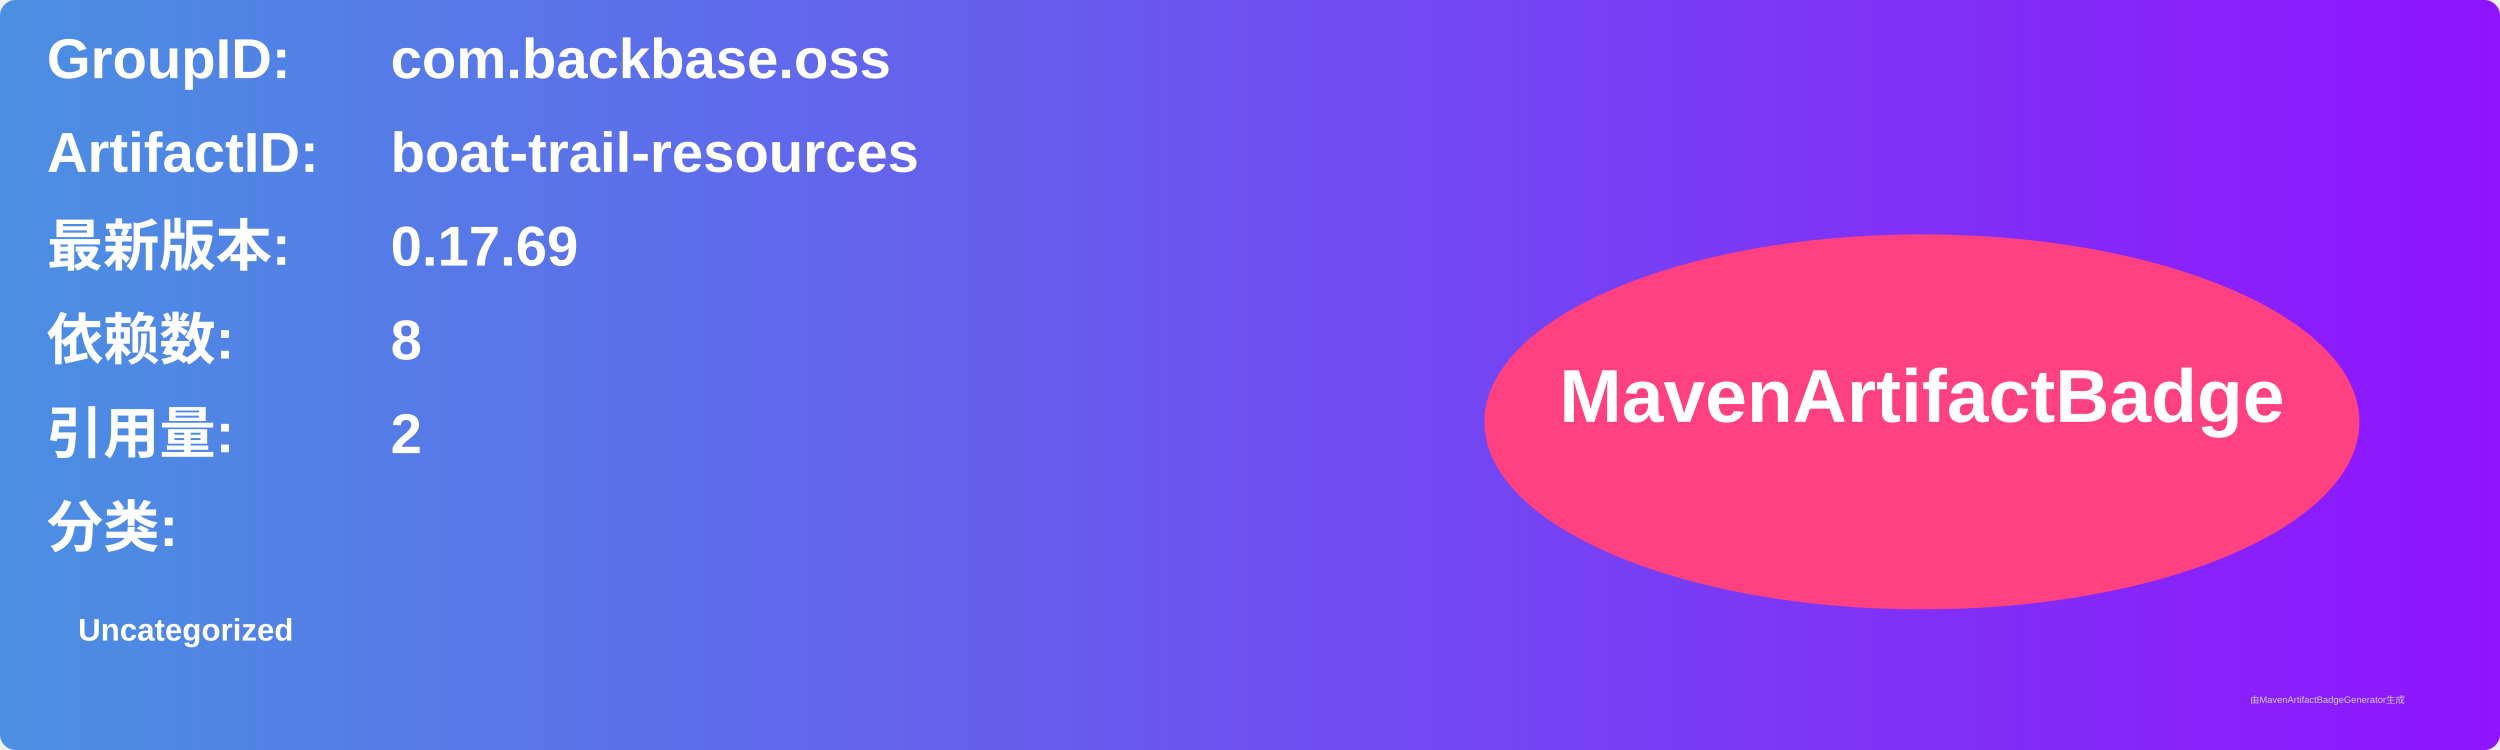
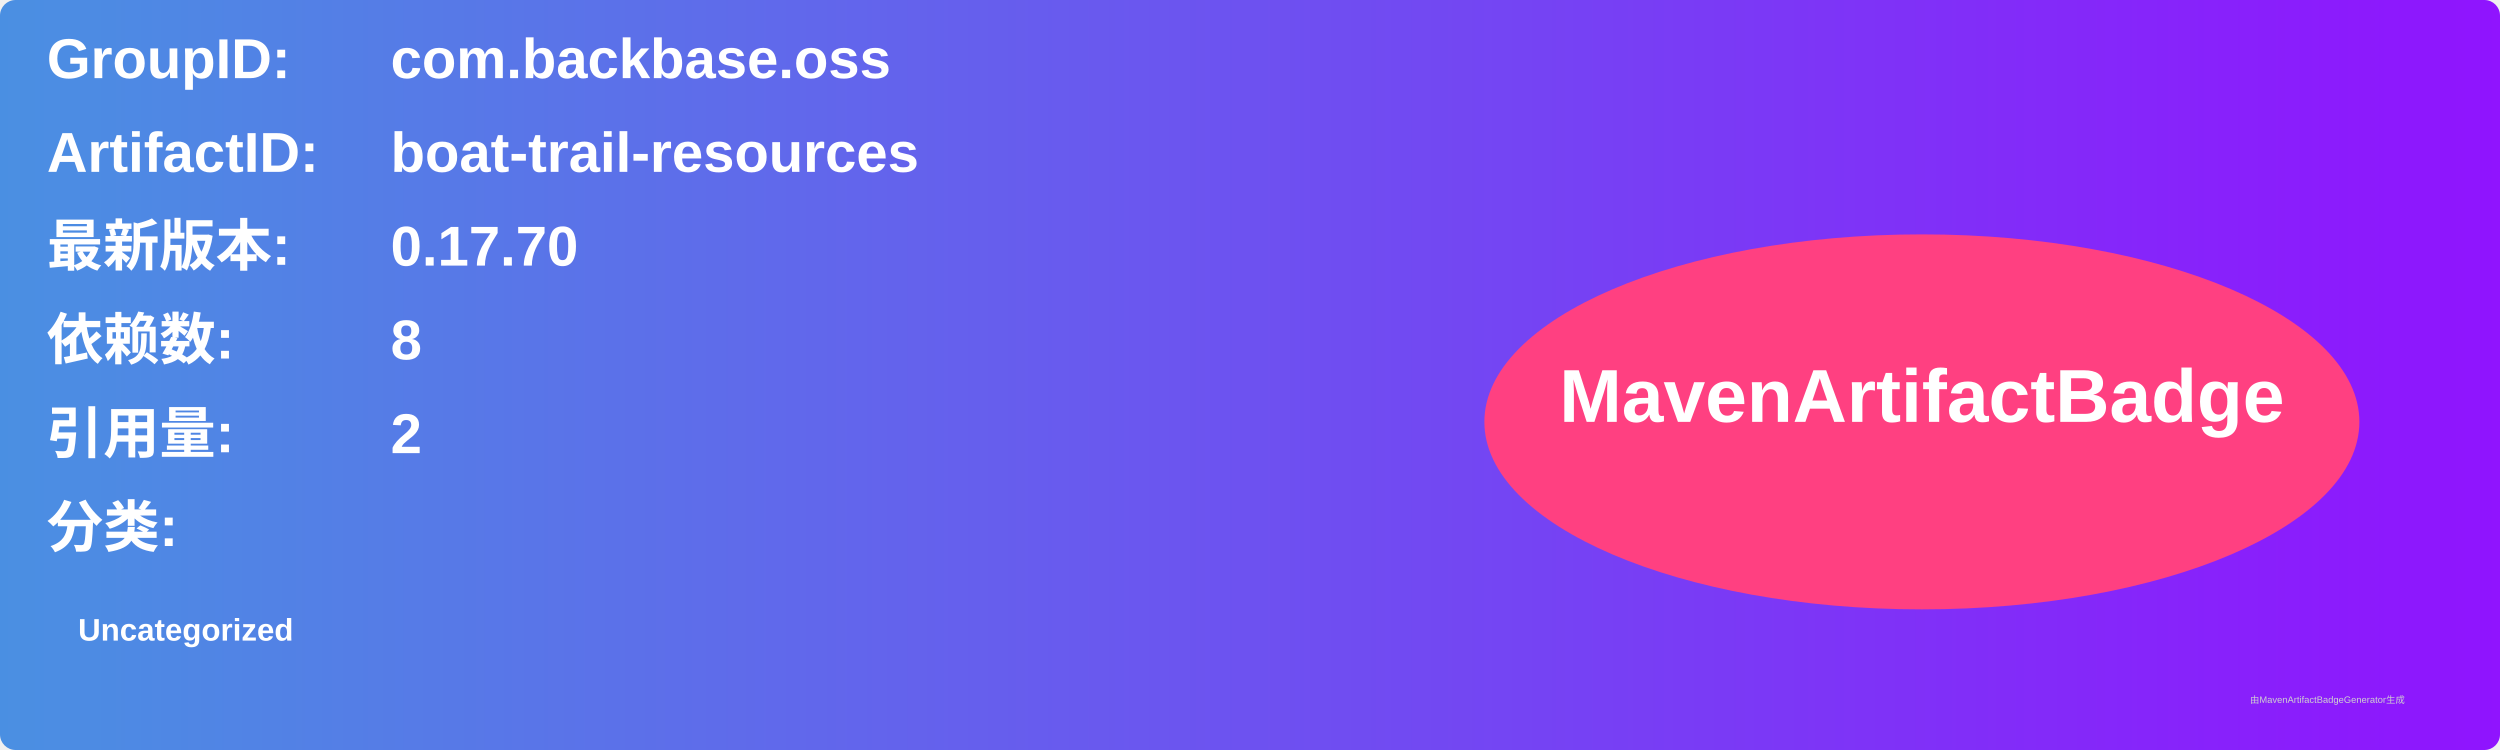
<svg xmlns="http://www.w3.org/2000/svg" width="800" height="240" viewBox="0 0 800 240">
  <linearGradient id="grad" x1="0%" y1="0%" x2="100%" y2="0%">
    <stop offset="0%" stop-color="#4a90e2" />
    <stop offset="100%" stop-color="#9013fe" />
  </linearGradient>
  <rect width="100%" height="100%" rx="5" ry="5" fill="url(#grad)" />
  <g transform="translate(15, 15)">
    <text x="0" y="10" font-family="Arial" font-size="18" fill="white" font-weight="bold" width="260">GroupID:</text>
    <text x="110" y="10" font-family="Arial" font-size="18" fill="white" font-weight="bold" width="460">com.backbase.oss</text>
    <text x="0" y="40" font-family="Arial" font-size="18" fill="white" font-weight="bold" width="260">ArtifactID:</text>
    <text x="110" y="40" font-family="Arial" font-size="18" fill="white" font-weight="bold" width="460">boat-trail-resources</text>
    <text x="0" y="70" font-family="Arial" font-size="18" fill="white" font-weight="bold">最新版本:</text>
    <text x="110" y="70" font-family="Arial" font-size="18" fill="white" font-weight="bold">
-       <tspan font-weight="bold">0.17.69</tspan>
+       <tspan font-weight="bold">0.17.70</tspan>
    </text>
    <text x="0" y="100" font-family="Arial" font-size="18" fill="white" font-weight="bold">依赖数: </text>
    <text x="110" y="100" font-family="Arial" font-size="18" fill="white">
      <tspan font-weight="bold">8</tspan>
    </text>
    <text x="0" y="130" font-family="Arial" font-size="18" fill="white" font-weight="bold">引用量: </text>
    <text x="110" y="130" font-family="Arial" font-size="18" fill="white">
      <tspan font-weight="bold">2</tspan>
    </text>
    <text x="0" y="160" font-family="Arial" font-size="18" fill="white" font-weight="bold">分类:</text>
    <text x="10" y="190" font-family="Arial" font-size="10" fill="white">
      <tspan font-weight="bold">Uncategorized</tspan>
    </text>
    <ellipse cx="600" cy="120" rx="140" ry="60" fill="#ff4081" />
    <text x="600" y="120" text-anchor="middle" font-family="Arial" font-size="24" fill="white" font-weight="bold">MavenArtifactBadge</text>
  </g>
  <text x="720" y="225" font-family="Arial" font-size="3" fill="#d0d0d0">由MavenArtifactBadgeGenerator生成</text>
</svg>
